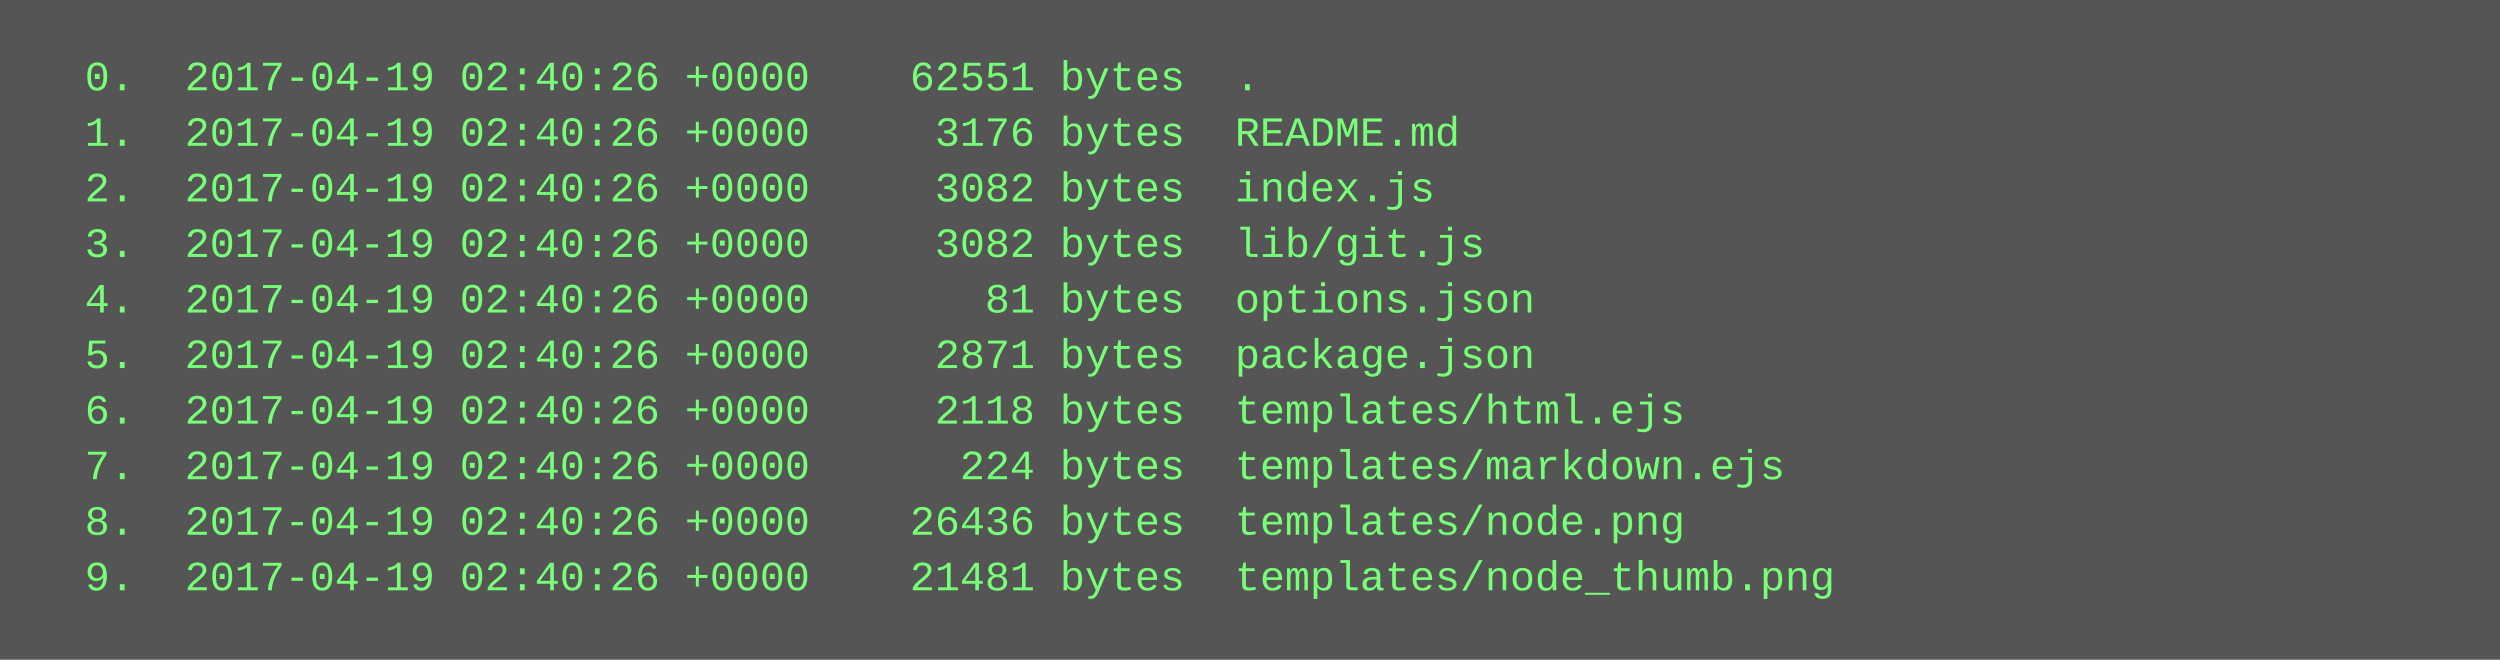
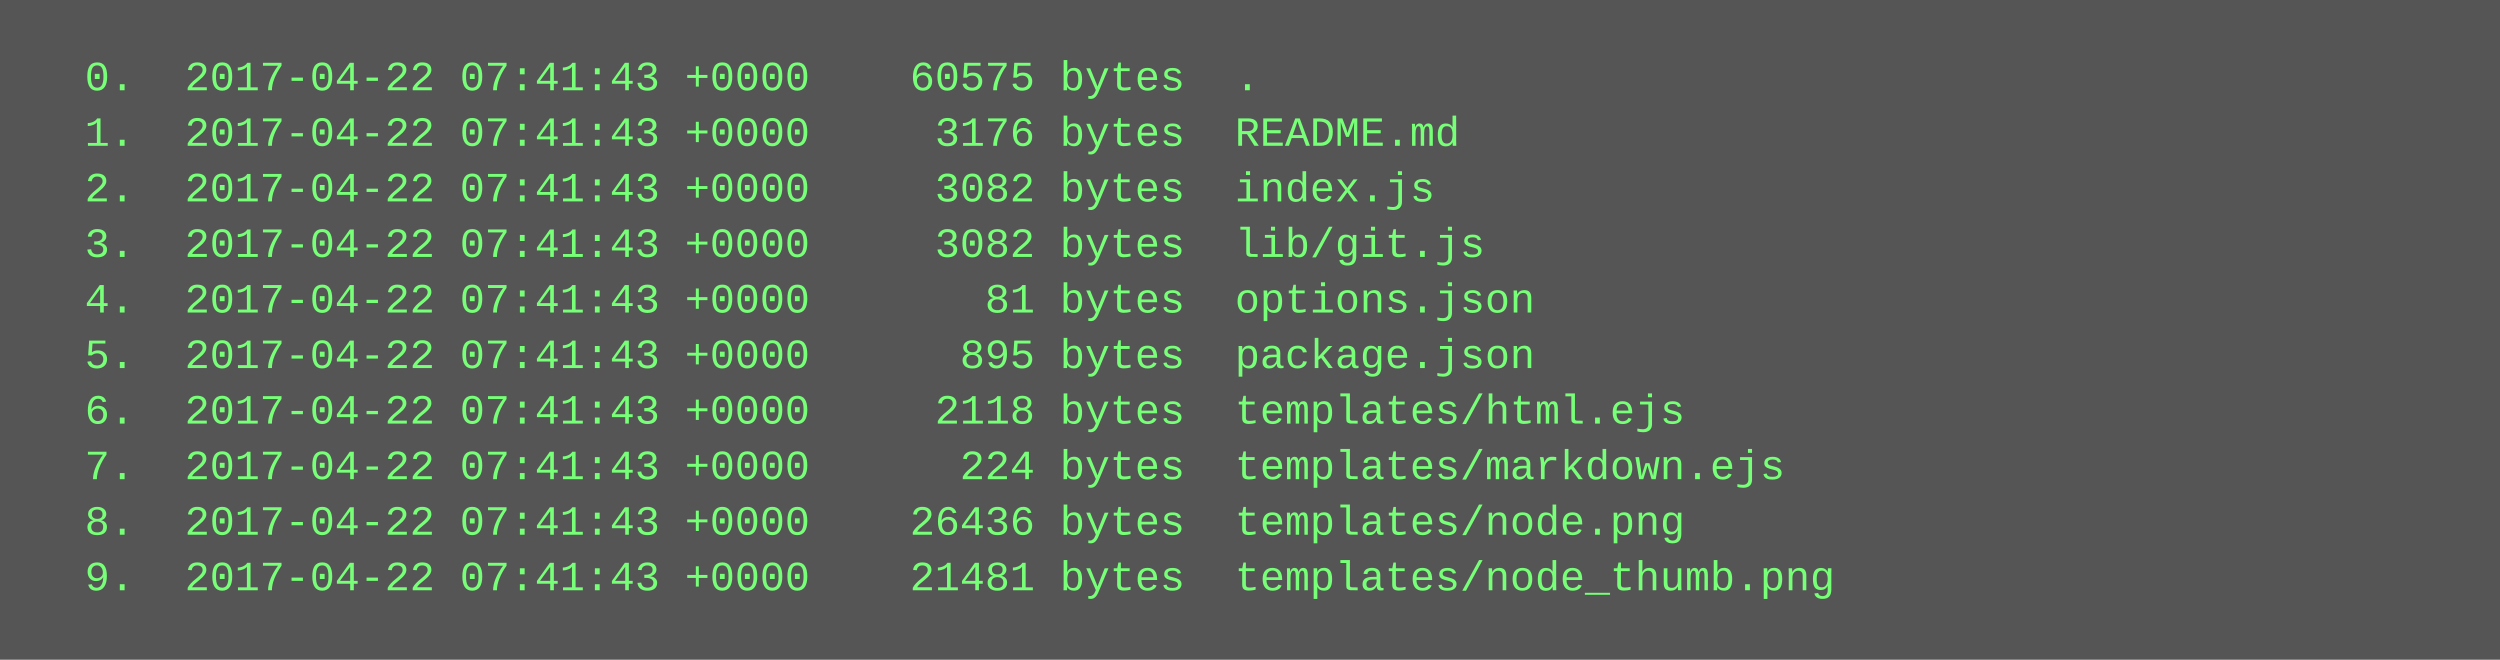
<svg xmlns="http://www.w3.org/2000/svg" height="190" width="720">
  <rect height="190" fill="#555" width="720" />
  <text fill="#7f7" font-family="Courier New" font-size="12" xml:space="preserve">
-     <tspan x="10" y="26">  0.  2017-04-19 02:40:26 +0000    62551 bytes  .</tspan>
-     <tspan x="10" y="42">  1.  2017-04-19 02:40:26 +0000     3176 bytes  README.md</tspan>
-     <tspan x="10" y="58">  2.  2017-04-19 02:40:26 +0000     3082 bytes  index.js</tspan>
-     <tspan x="10" y="74">  3.  2017-04-19 02:40:26 +0000     3082 bytes  lib/git.js</tspan>
-     <tspan x="10" y="90">  4.  2017-04-19 02:40:26 +0000       81 bytes  options.json</tspan>
-     <tspan x="10" y="106">  5.  2017-04-19 02:40:26 +0000     2871 bytes  package.json</tspan>
-     <tspan x="10" y="122">  6.  2017-04-19 02:40:26 +0000     2118 bytes  templates/html.ejs</tspan>
-     <tspan x="10" y="138">  7.  2017-04-19 02:40:26 +0000      224 bytes  templates/markdown.ejs</tspan>
-     <tspan x="10" y="154">  8.  2017-04-19 02:40:26 +0000    26436 bytes  templates/node.png</tspan>
-     <tspan x="10" y="170">  9.  2017-04-19 02:40:26 +0000    21481 bytes  templates/node_thumb.png</tspan>
+     <tspan x="10" y="26">  0.  2017-04-22 07:41:43 +0000    60575 bytes  .</tspan>
+     <tspan x="10" y="42">  1.  2017-04-22 07:41:43 +0000     3176 bytes  README.md</tspan>
+     <tspan x="10" y="58">  2.  2017-04-22 07:41:43 +0000     3082 bytes  index.js</tspan>
+     <tspan x="10" y="74">  3.  2017-04-22 07:41:43 +0000     3082 bytes  lib/git.js</tspan>
+     <tspan x="10" y="90">  4.  2017-04-22 07:41:43 +0000       81 bytes  options.json</tspan>
+     <tspan x="10" y="106">  5.  2017-04-22 07:41:43 +0000      895 bytes  package.json</tspan>
+     <tspan x="10" y="122">  6.  2017-04-22 07:41:43 +0000     2118 bytes  templates/html.ejs</tspan>
+     <tspan x="10" y="138">  7.  2017-04-22 07:41:43 +0000      224 bytes  templates/markdown.ejs</tspan>
+     <tspan x="10" y="154">  8.  2017-04-22 07:41:43 +0000    26436 bytes  templates/node.png</tspan>
+     <tspan x="10" y="170">  9.  2017-04-22 07:41:43 +0000    21481 bytes  templates/node_thumb.png</tspan>
  </text>
</svg>
